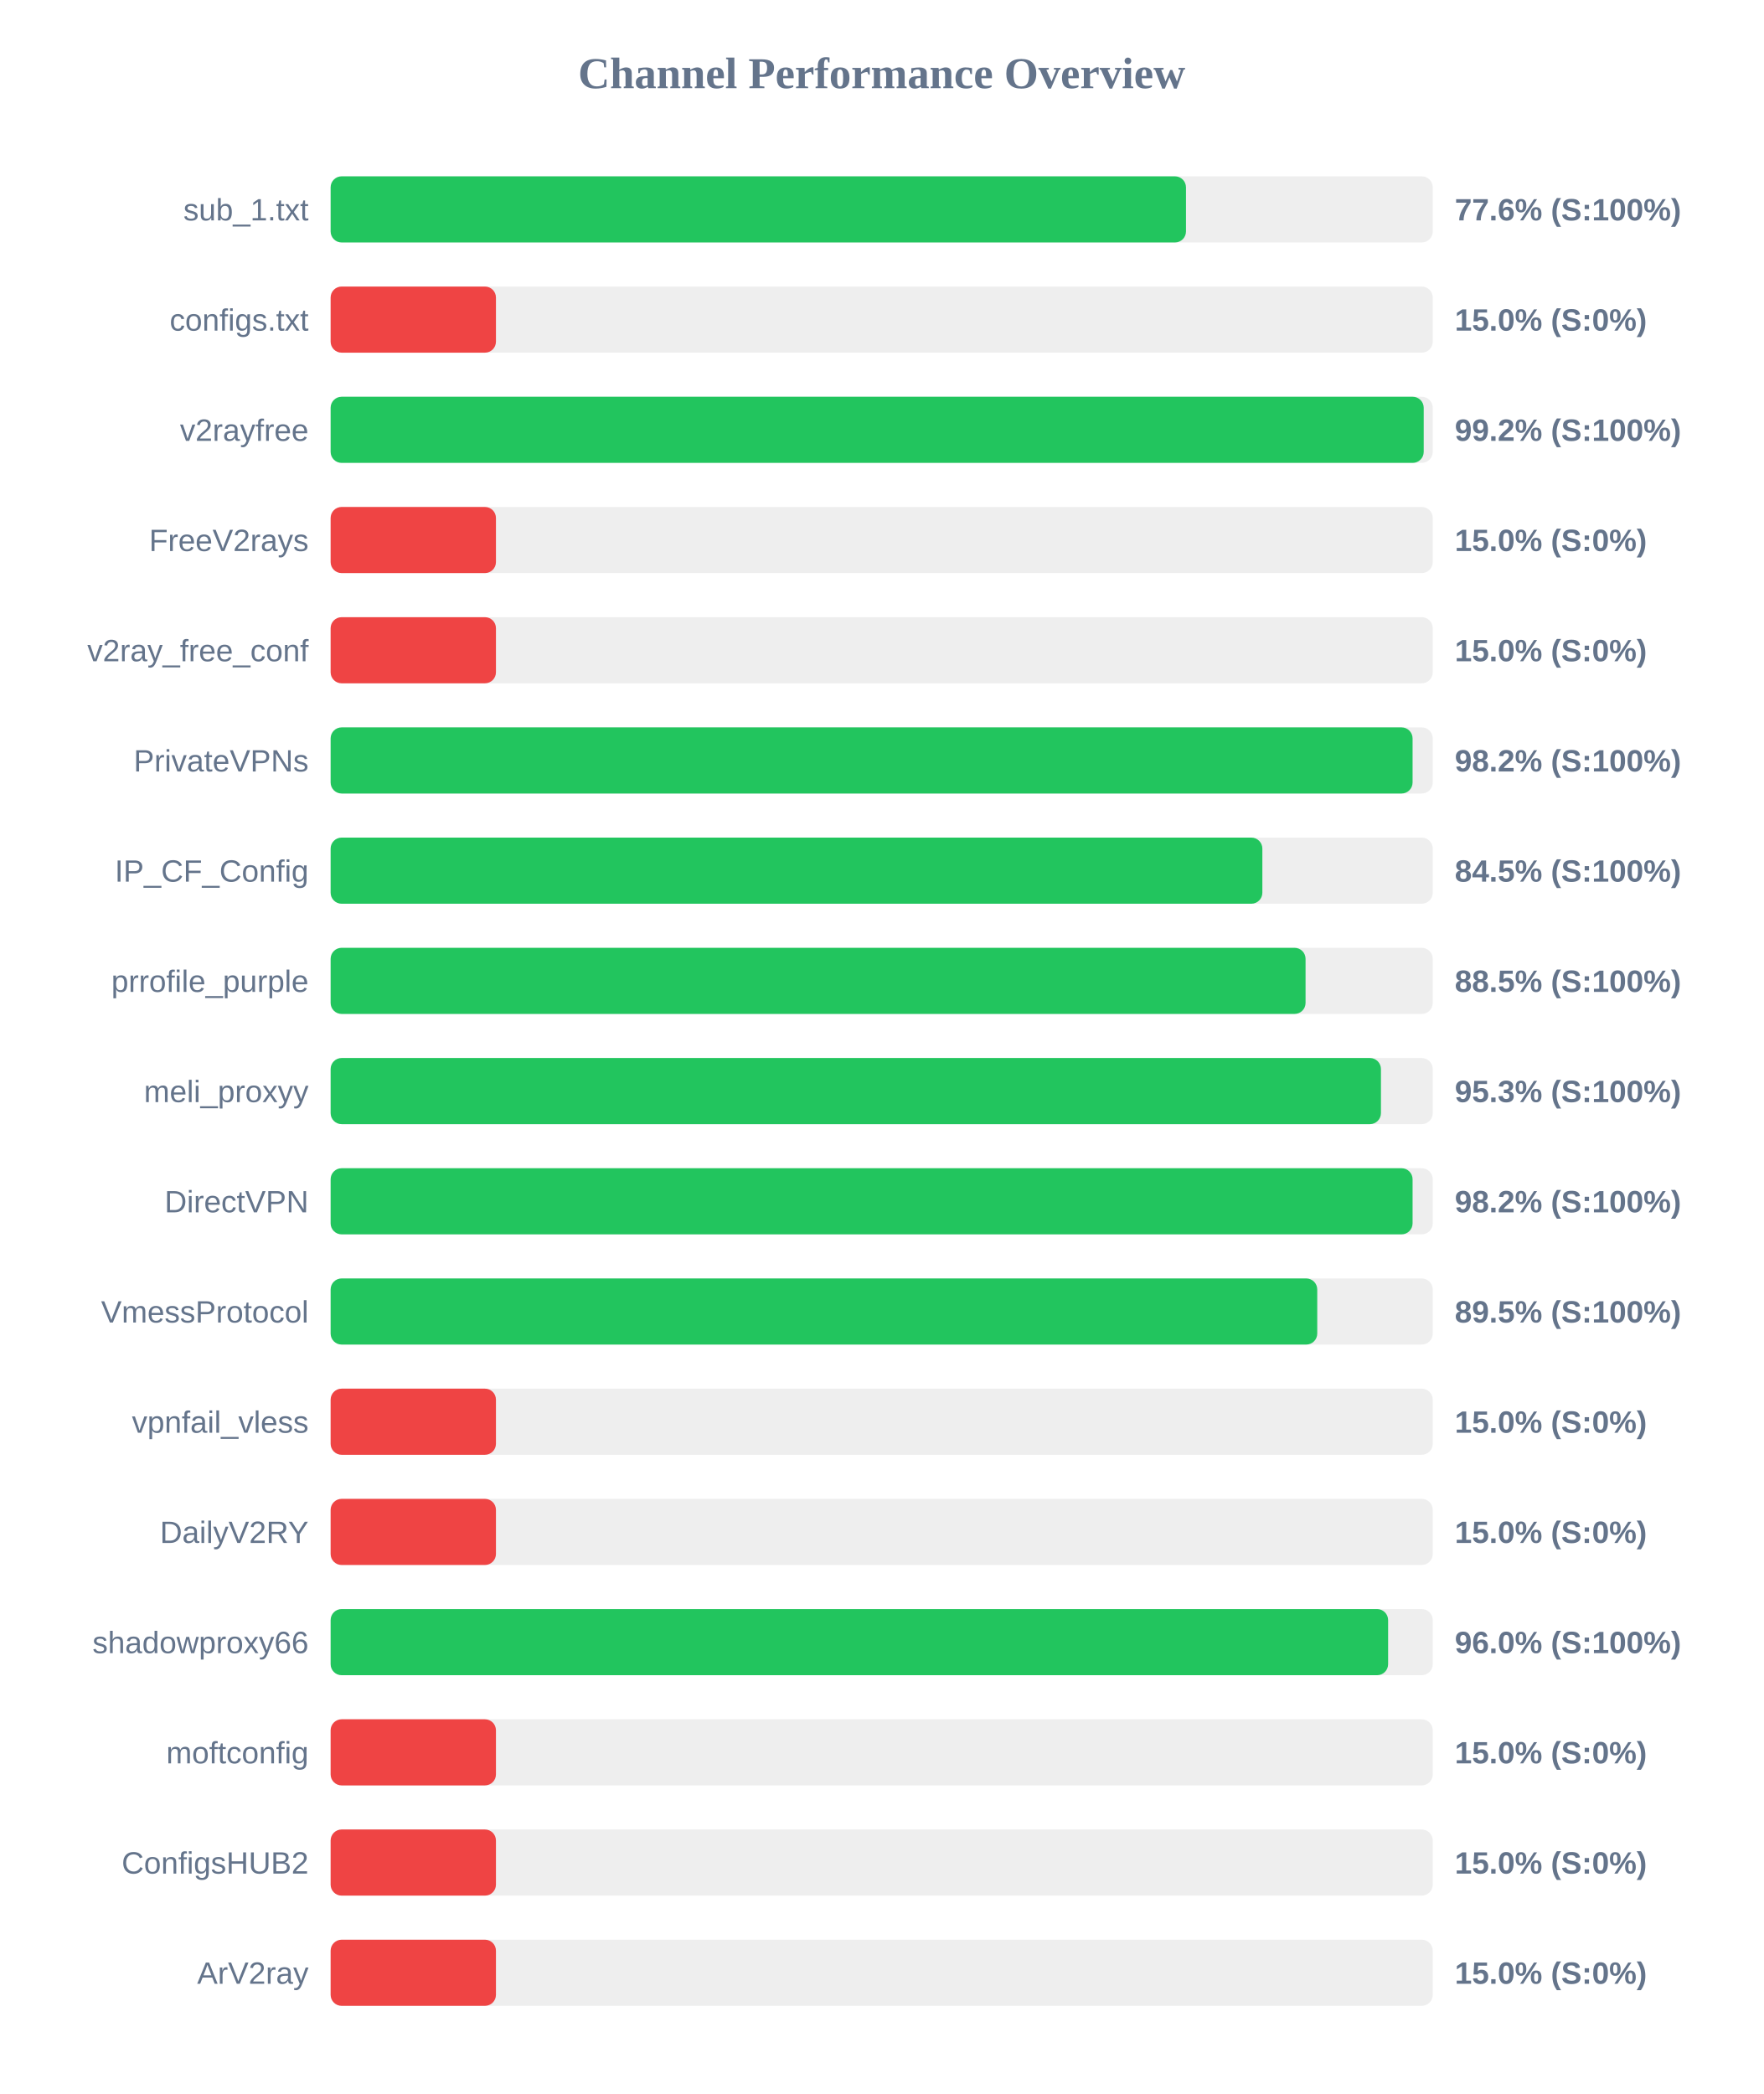
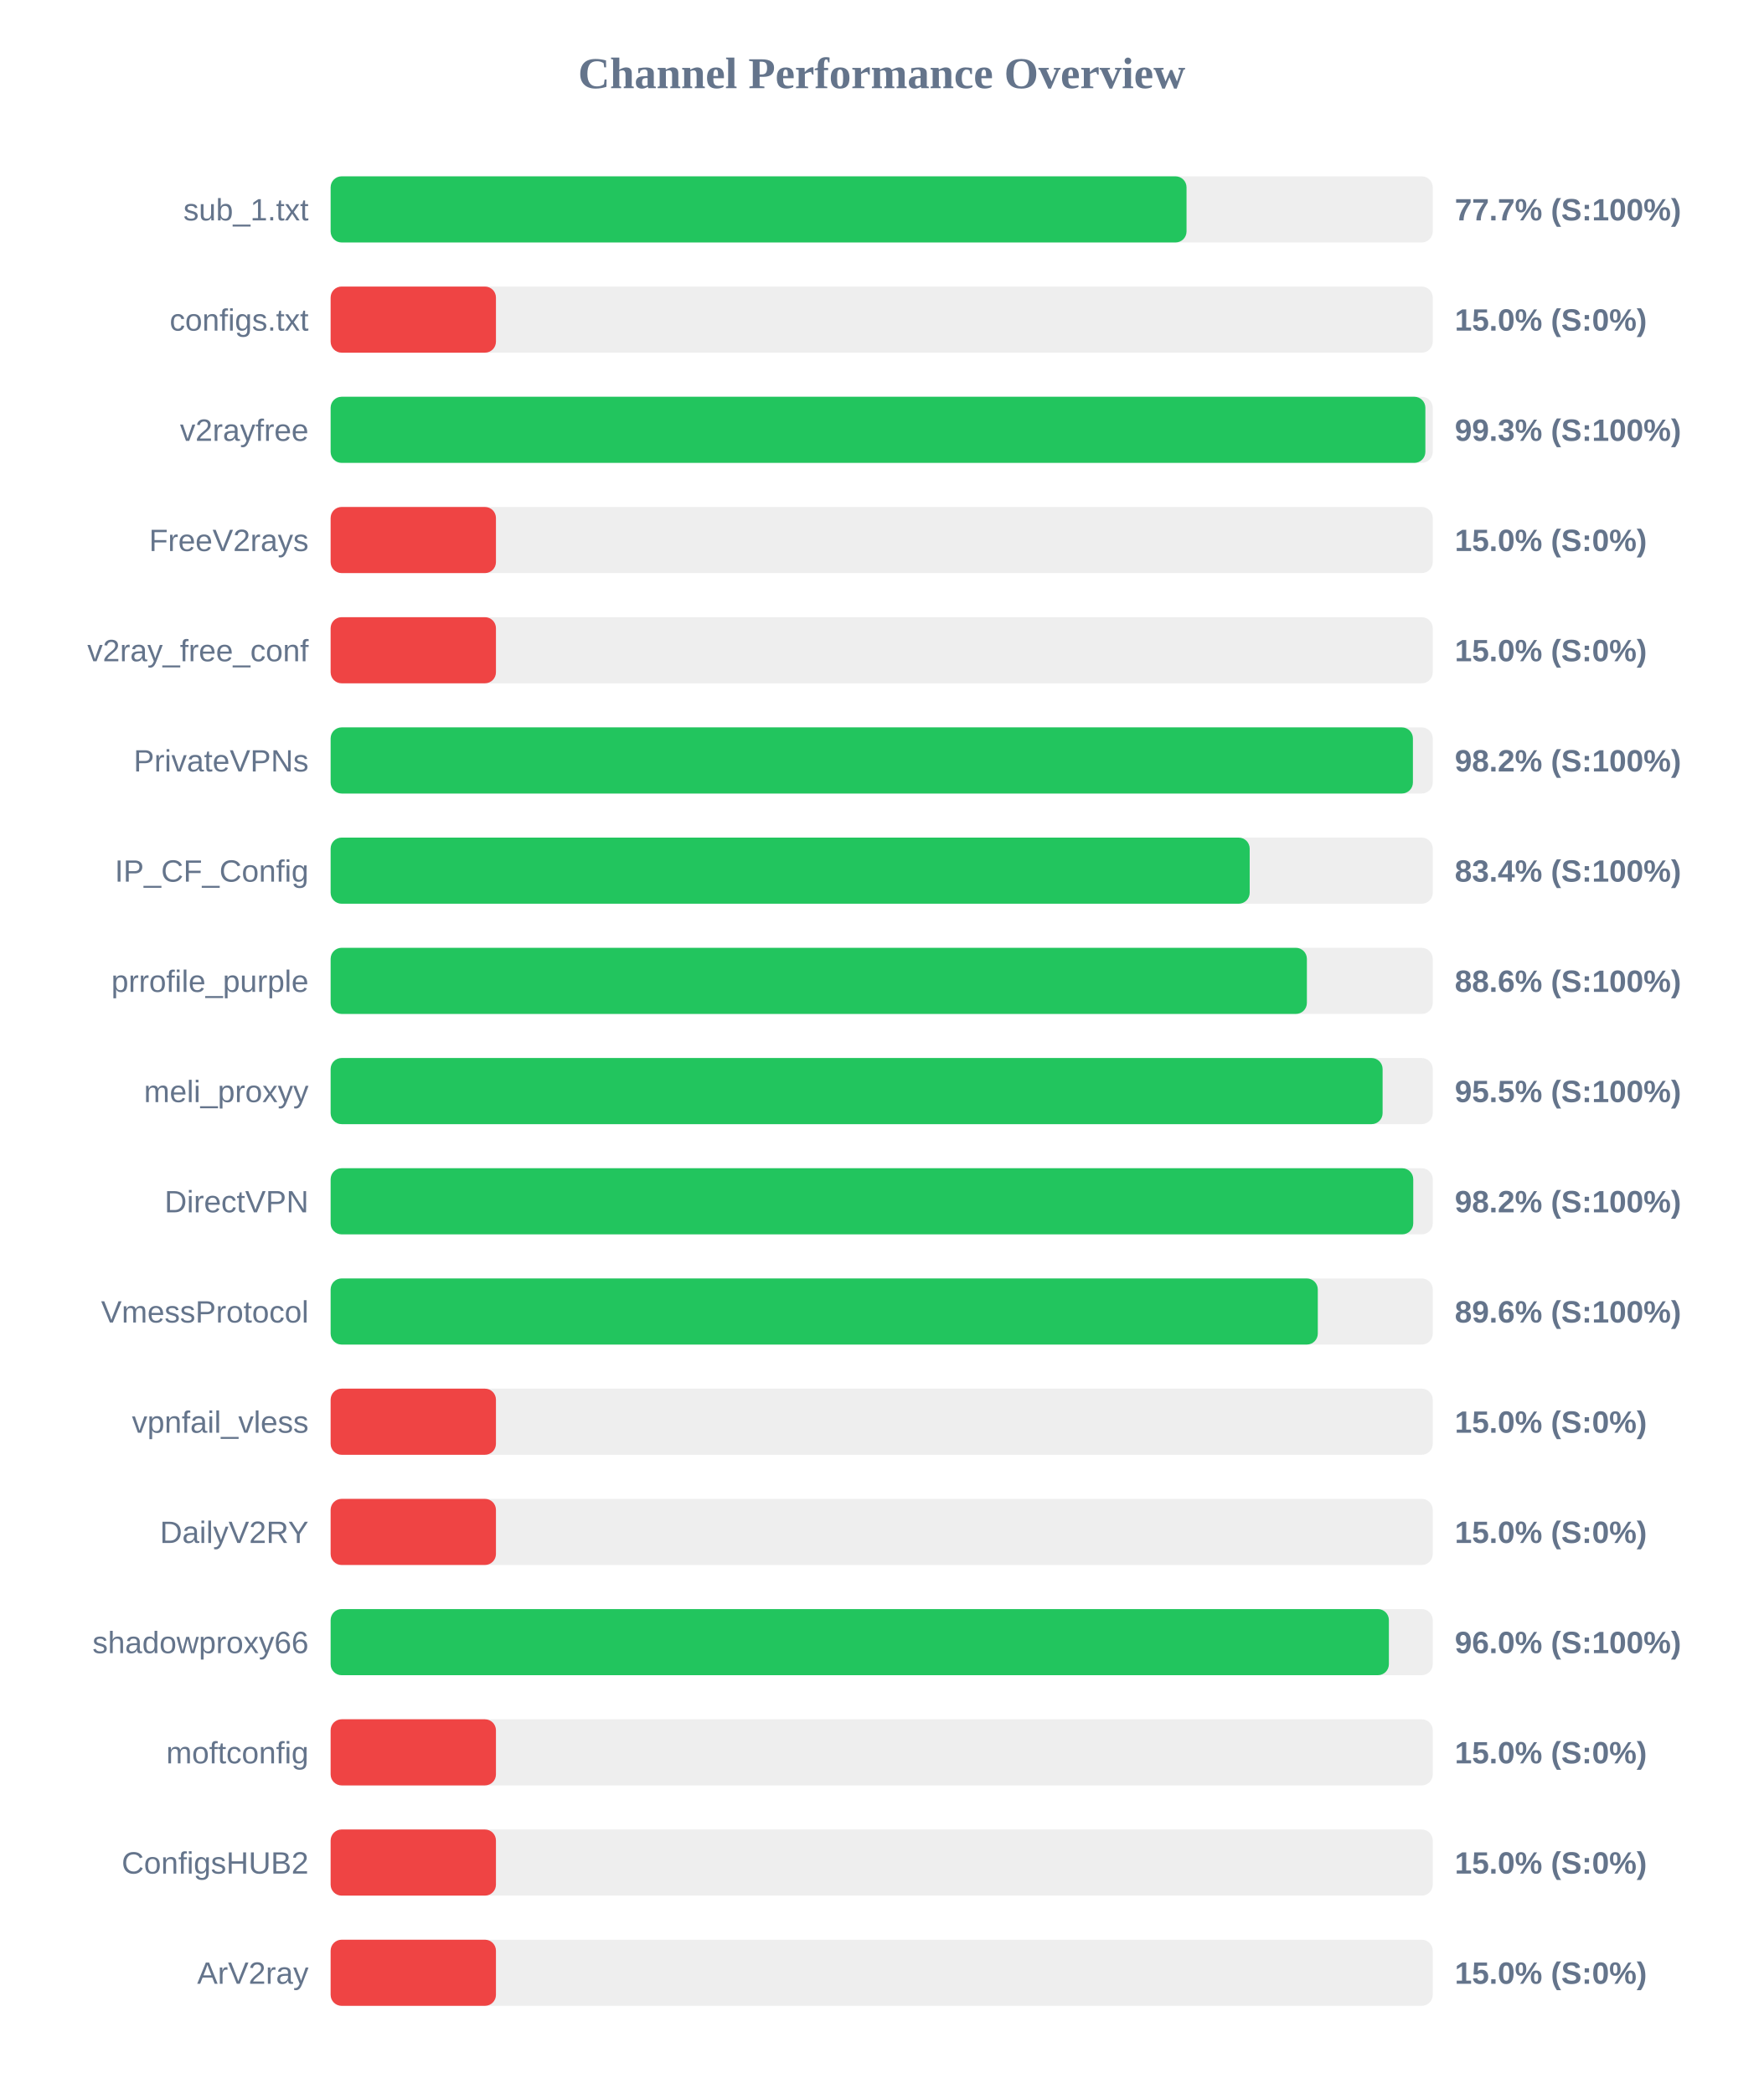
<svg xmlns="http://www.w3.org/2000/svg" width="800" height="950" version="1.1">
  <style>
        .row { font: 14px Arial; fill: #64748b; }
        .score { font: bold 14px Arial; fill: #64748b; }
    </style>
  <text x="400" y="40" text-anchor="middle" font-size="20px" font-weight="bold" fill="#64748b">Channel Performance Overview</text>
  <rect x="150" y="80" width="500" height="30" fill="#eee" rx="5" />
-   <rect x="150" y="80" width="388.05" height="30" fill="#22c55e" rx="5" />
+   <rect x="150" y="80" width="388.3" height="30" fill="#22c55e" rx="5" />
  <text x="140" y="100" text-anchor="end" class="row">sub_1.txt</text>
-   <text x="660" y="100" text-anchor="start" class="score">77.6% (S:100%)</text>
+   <text x="660" y="100" text-anchor="start" class="score">77.7% (S:100%)</text>
  <rect x="150" y="130" width="500" height="30" fill="#eee" rx="5" />
  <rect x="150" y="130" width="75.0" height="30" fill="#ef4444" rx="5" />
  <text x="140" y="150" text-anchor="end" class="row">configs.txt</text>
  <text x="660" y="150" text-anchor="start" class="score">15.0% (S:0%)</text>
  <rect x="150" y="180" width="500" height="30" fill="#eee" rx="5" />
-   <rect x="150" y="180" width="495.9" height="30" fill="#22c55e" rx="5" />
+   <rect x="150" y="180" width="496.65" height="30" fill="#22c55e" rx="5" />
  <text x="140" y="200" text-anchor="end" class="row">v2rayfree</text>
-   <text x="660" y="200" text-anchor="start" class="score">99.2% (S:100%)</text>
+   <text x="660" y="200" text-anchor="start" class="score">99.3% (S:100%)</text>
  <rect x="150" y="230" width="500" height="30" fill="#eee" rx="5" />
  <rect x="150" y="230" width="75.0" height="30" fill="#ef4444" rx="5" />
  <text x="140" y="250" text-anchor="end" class="row">FreeV2rays</text>
  <text x="660" y="250" text-anchor="start" class="score">15.0% (S:0%)</text>
  <rect x="150" y="280" width="500" height="30" fill="#eee" rx="5" />
  <rect x="150" y="280" width="75.0" height="30" fill="#ef4444" rx="5" />
  <text x="140" y="300" text-anchor="end" class="row">v2ray_free_conf</text>
  <text x="660" y="300" text-anchor="start" class="score">15.0% (S:0%)</text>
  <rect x="150" y="330" width="500" height="30" fill="#eee" rx="5" />
-   <rect x="150" y="330" width="490.85" height="30" fill="#22c55e" rx="5" />
+   <rect x="150" y="330" width="491.0" height="30" fill="#22c55e" rx="5" />
  <text x="140" y="350" text-anchor="end" class="row">PrivateVPNs</text>
  <text x="660" y="350" text-anchor="start" class="score">98.2% (S:100%)</text>
  <rect x="150" y="380" width="500" height="30" fill="#eee" rx="5" />
-   <rect x="150" y="380" width="422.7" height="30" fill="#22c55e" rx="5" />
+   <rect x="150" y="380" width="416.95" height="30" fill="#22c55e" rx="5" />
  <text x="140" y="400" text-anchor="end" class="row">IP_CF_Config</text>
-   <text x="660" y="400" text-anchor="start" class="score">84.5% (S:100%)</text>
+   <text x="660" y="400" text-anchor="start" class="score">83.4% (S:100%)</text>
  <rect x="150" y="430" width="500" height="30" fill="#eee" rx="5" />
-   <rect x="150" y="430" width="442.3" height="30" fill="#22c55e" rx="5" />
+   <rect x="150" y="430" width="442.9" height="30" fill="#22c55e" rx="5" />
  <text x="140" y="450" text-anchor="end" class="row">prrofile_purple</text>
-   <text x="660" y="450" text-anchor="start" class="score">88.5% (S:100%)</text>
+   <text x="660" y="450" text-anchor="start" class="score">88.6% (S:100%)</text>
  <rect x="150" y="480" width="500" height="30" fill="#eee" rx="5" />
-   <rect x="150" y="480" width="476.5" height="30" fill="#22c55e" rx="5" />
+   <rect x="150" y="480" width="477.25" height="30" fill="#22c55e" rx="5" />
  <text x="140" y="500" text-anchor="end" class="row">meli_proxyy</text>
-   <text x="660" y="500" text-anchor="start" class="score">95.3% (S:100%)</text>
+   <text x="660" y="500" text-anchor="start" class="score">95.5% (S:100%)</text>
  <rect x="150" y="530" width="500" height="30" fill="#eee" rx="5" />
-   <rect x="150" y="530" width="490.85" height="30" fill="#22c55e" rx="5" />
+   <rect x="150" y="530" width="491.15" height="30" fill="#22c55e" rx="5" />
  <text x="140" y="550" text-anchor="end" class="row">DirectVPN</text>
  <text x="660" y="550" text-anchor="start" class="score">98.2% (S:100%)</text>
  <rect x="150" y="580" width="500" height="30" fill="#eee" rx="5" />
-   <rect x="150" y="580" width="447.6" height="30" fill="#22c55e" rx="5" />
+   <rect x="150" y="580" width="447.85" height="30" fill="#22c55e" rx="5" />
  <text x="140" y="600" text-anchor="end" class="row">VmessProtocol</text>
-   <text x="660" y="600" text-anchor="start" class="score">89.5% (S:100%)</text>
+   <text x="660" y="600" text-anchor="start" class="score">89.6% (S:100%)</text>
  <rect x="150" y="630" width="500" height="30" fill="#eee" rx="5" />
  <rect x="150" y="630" width="75.0" height="30" fill="#ef4444" rx="5" />
  <text x="140" y="650" text-anchor="end" class="row">vpnfail_vless</text>
  <text x="660" y="650" text-anchor="start" class="score">15.0% (S:0%)</text>
  <rect x="150" y="680" width="500" height="30" fill="#eee" rx="5" />
  <rect x="150" y="680" width="75.0" height="30" fill="#ef4444" rx="5" />
  <text x="140" y="700" text-anchor="end" class="row">DailyV2RY</text>
  <text x="660" y="700" text-anchor="start" class="score">15.0% (S:0%)</text>
  <rect x="150" y="730" width="500" height="30" fill="#eee" rx="5" />
-   <rect x="150" y="730" width="479.75" height="30" fill="#22c55e" rx="5" />
+   <rect x="150" y="730" width="480.1" height="30" fill="#22c55e" rx="5" />
  <text x="140" y="750" text-anchor="end" class="row">shadowproxy66</text>
  <text x="660" y="750" text-anchor="start" class="score">96.0% (S:100%)</text>
  <rect x="150" y="780" width="500" height="30" fill="#eee" rx="5" />
  <rect x="150" y="780" width="75.0" height="30" fill="#ef4444" rx="5" />
  <text x="140" y="800" text-anchor="end" class="row">moftconfig</text>
  <text x="660" y="800" text-anchor="start" class="score">15.0% (S:0%)</text>
  <rect x="150" y="830" width="500" height="30" fill="#eee" rx="5" />
  <rect x="150" y="830" width="75.0" height="30" fill="#ef4444" rx="5" />
  <text x="140" y="850" text-anchor="end" class="row">ConfigsHUB2</text>
  <text x="660" y="850" text-anchor="start" class="score">15.0% (S:0%)</text>
  <rect x="150" y="880" width="500" height="30" fill="#eee" rx="5" />
  <rect x="150" y="880" width="75.0" height="30" fill="#ef4444" rx="5" />
  <text x="140" y="900" text-anchor="end" class="row">ArV2ray</text>
  <text x="660" y="900" text-anchor="start" class="score">15.0% (S:0%)</text>
</svg>
